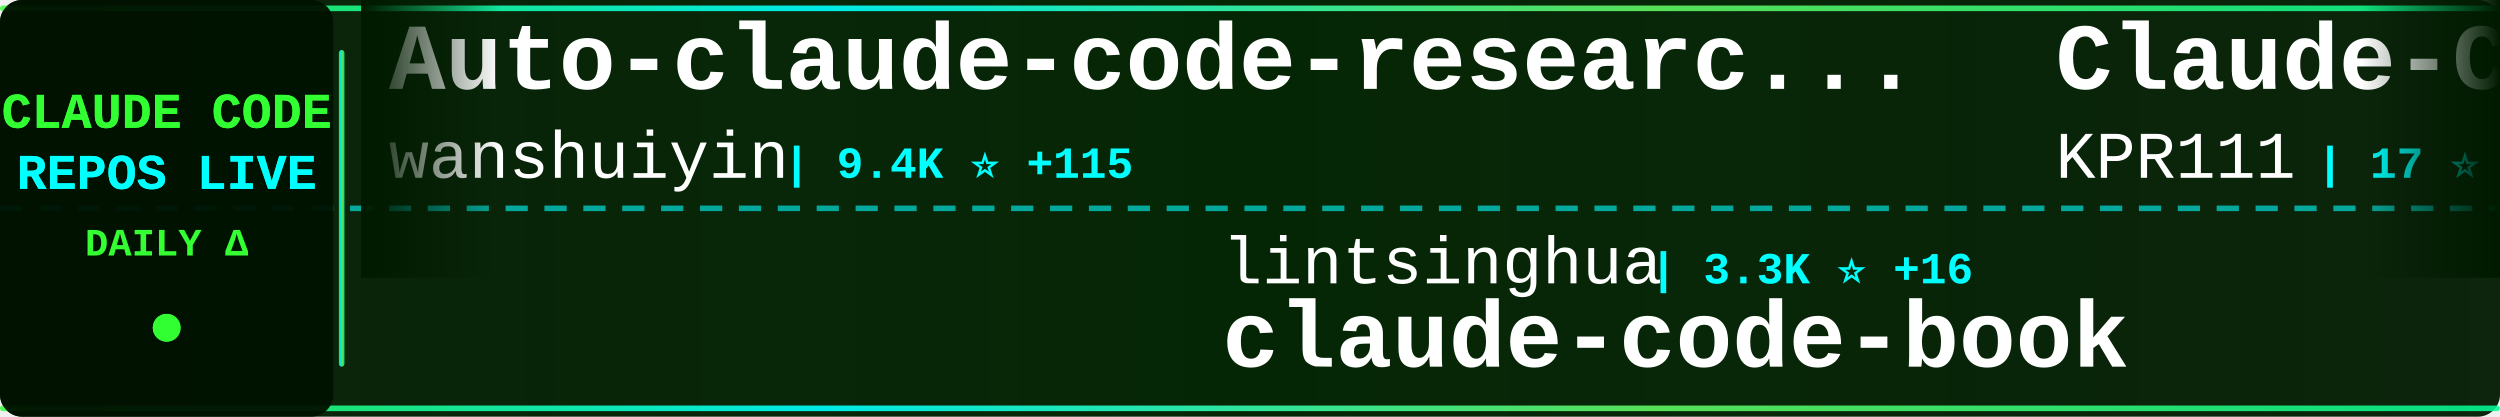
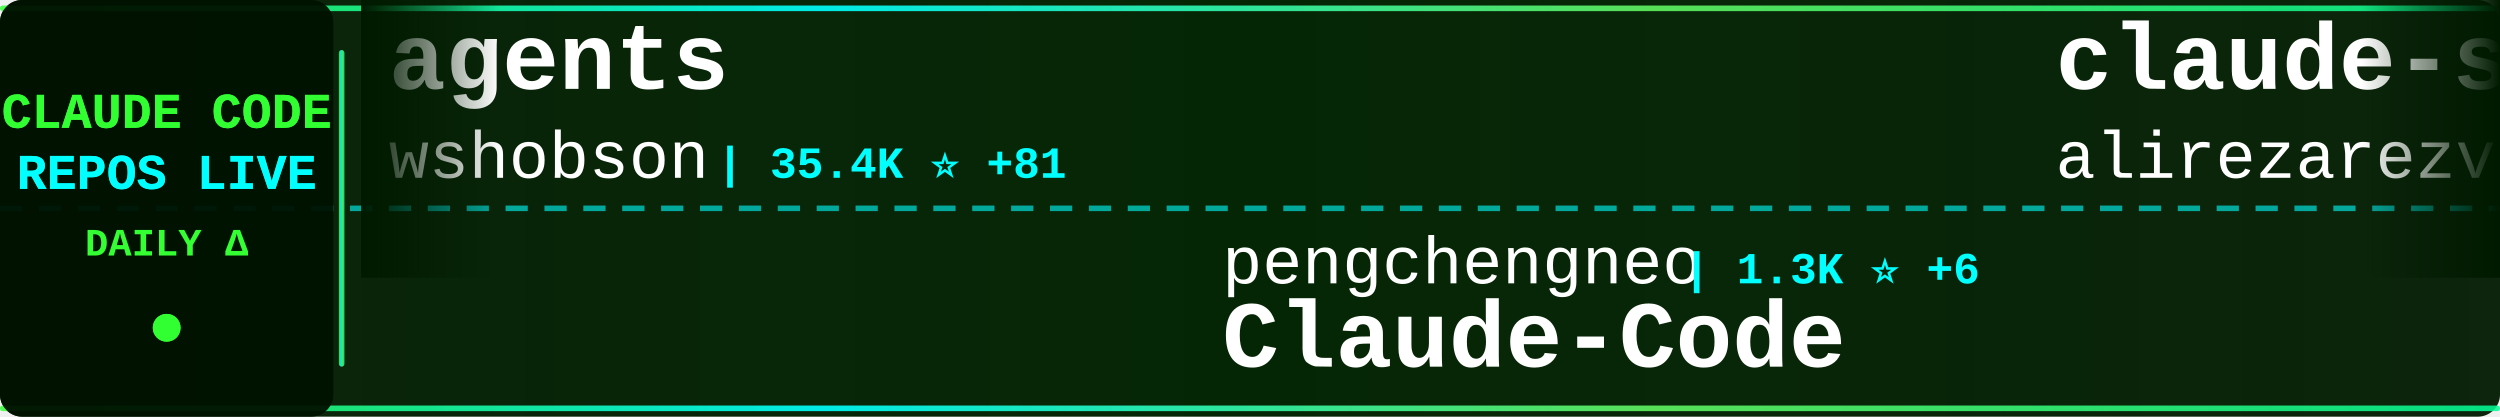
<svg xmlns="http://www.w3.org/2000/svg" width="900" height="150">
  <defs>
    <linearGradient id="tickerBg" x1="0%" y1="0%" x2="100%" y2="0%">
      <stop offset="0%" style="stop-color:#001a00;stop-opacity:0.95" />
      <stop offset="50%" style="stop-color:#002200;stop-opacity:0.98" />
      <stop offset="100%" style="stop-color:#001a00;stop-opacity:0.95" />
    </linearGradient>
    <linearGradient id="borderGrad" x1="0%" y1="0%" x2="100%" y2="0%">
      <stop offset="0%" style="stop-color:#33ff33;stop-opacity:0.85">
        <animate attributeName="stop-opacity" values="0.85;1;0.85" dur="2s" repeatCount="indefinite" />
      </stop>
      <stop offset="33%" style="stop-color:#00ffff;stop-opacity:0.9">
        <animate attributeName="stop-opacity" values="0.9;1;0.9" dur="2.2s" repeatCount="indefinite" />
      </stop>
      <stop offset="66%" style="stop-color:#66ff66;stop-opacity:0.85">
        <animate attributeName="stop-opacity" values="0.85;1;0.85" dur="1.8s" repeatCount="indefinite" />
      </stop>
      <stop offset="100%" style="stop-color:#00ff99;stop-opacity:0.85">
        <animate attributeName="stop-opacity" values="0.85;1;0.85" dur="2s" repeatCount="indefinite" />
      </stop>
    </linearGradient>
    <filter id="textGlow">
      <feGaussianBlur stdDeviation="0.1" result="coloredBlur" />
      <feMerge>
        <feMergeNode in="coloredBlur" />
        <feMergeNode in="SourceGraphic" />
      </feMerge>
    </filter>
    <filter id="metricGlow">
      <feGaussianBlur stdDeviation="0.2" result="coloredBlur" />
      <feMerge>
        <feMergeNode in="coloredBlur" />
        <feMergeNode in="SourceGraphic" />
      </feMerge>
    </filter>
    <linearGradient id="leftFade" x1="0%" y1="0%" x2="100%" y2="0%">
      <stop offset="0%" style="stop-color:#001a00;stop-opacity:1" />
      <stop offset="100%" style="stop-color:#001a00;stop-opacity:0" />
    </linearGradient>
    <linearGradient id="rightFade" x1="0%" y1="0%" x2="100%" y2="0%">
      <stop offset="0%" style="stop-color:#001a00;stop-opacity:0" />
      <stop offset="100%" style="stop-color:#001a00;stop-opacity:1" />
    </linearGradient>
  </defs>
  <rect width="900" height="150" fill="url(#tickerBg)" rx="8" />
  <rect x="0" y="2" width="900" height="2" fill="url(#borderGrad)" rx="1" />
  <rect x="0" y="146" width="900" height="2" fill="url(#borderGrad)" rx="1" />
  <line x1="0" y1="75" x2="900" y2="75" stroke="#00ffff" stroke-width="2" stroke-dasharray="8 6" opacity="0.6" />
  <rect x="0" y="0" width="120" height="150" fill="#001100" opacity="0.95" rx="8" />
  <text x="60" y="46" font-family="'Courier New', monospace" font-size="18" font-weight="bold" fill="#33ff33" text-anchor="middle" filter="url(#textGlow)">
    CLAUDE CODE
  </text>
  <text x="60" y="68" font-family="'Courier New', monospace" font-size="18" font-weight="bold" fill="#00ffff" text-anchor="middle" filter="url(#textGlow)">
    REPOS LIVE
  </text>
  <text x="60" y="92" font-family="'Courier New', monospace" font-size="14" font-weight="bold" fill="#33ff33" text-anchor="middle">
    DAILY Δ
  </text>
  <circle cx="60" cy="118" r="5" fill="#33ff33" filter="url(#metricGlow)">
    <animate attributeName="r" values="4;6;4" dur="1.5s" repeatCount="indefinite" />
    <animate attributeName="opacity" values="0.6;1;0.6" dur="1.5s" repeatCount="indefinite" />
  </circle>
  <rect x="122" y="18" width="2" height="114" fill="url(#borderGrad)" rx="1" />
  <clipPath id="tickerClip">
    <rect x="130" y="0" width="770" height="150" />
  </clipPath>
  <g clip-path="url(#tickerClip)">
    <g id="tickerItems">
      <animateTransform attributeName="transform" attributeType="XML" type="translate" from="0 0" to="-3000 0" dur="54s" repeatCount="indefinite" />
      <g transform="translate(0, 0)">
-         <text x="140" y="32" font-family="'Courier New', monospace" font-size="34" font-weight="bold" fill="#ffffff">Auto-claude-code-researc...</text>
-         <text x="140" y="64" font-family="'Courier New', monospace" font-size="24" font-weight="normal" fill="#ffffff" opacity="1.0">wanshuiyin</text>
-         <text x="282" y="64" font-family="'Courier New', monospace" font-size="16" font-weight="bold" fill="#00ffff"> | 9.4K ⭐ +115</text>
+         <text x="140" y="32" font-family="'Courier New', monospace" font-size="34" font-weight="bold" fill="#ffffff">agents</text>
+         <text x="140" y="64" font-family="'Courier New', monospace" font-size="24" font-weight="normal" fill="#ffffff" opacity="1.0">wshobson</text>
+         <text x="258" y="64" font-family="'Courier New', monospace" font-size="16" font-weight="bold" fill="#00ffff"> | 35.4K ⭐ +81</text>
      </g>
      <g transform="translate(300, 0)">
-         <text x="140" y="102" font-family="'Courier New', monospace" font-size="24" font-weight="normal" fill="#ffffff" opacity="1.0">lintsinghua</text>
-         <text x="294" y="102" font-family="'Courier New', monospace" font-size="16" font-weight="bold" fill="#00ffff"> | 3.3K ⭐ +16</text>
-         <text x="140" y="132" font-family="'Courier New', monospace" font-size="34" font-weight="bold" fill="#ffffff">claude-code-book</text>
+         <text x="140" y="102" font-family="'Courier New', monospace" font-size="24" font-weight="normal" fill="#ffffff" opacity="1.0">pengchengneo</text>
+         <text x="306" y="102" font-family="'Courier New', monospace" font-size="16" font-weight="bold" fill="#00ffff"> | 1.3K ⭐ +6</text>
+         <text x="140" y="132" font-family="'Courier New', monospace" font-size="34" font-weight="bold" fill="#ffffff">Claude-Code</text>
      </g>
      <g transform="translate(600, 0)">
-         <text x="140" y="32" font-family="'Courier New', monospace" font-size="34" font-weight="bold" fill="#ffffff">Claude-Code</text>
-         <text x="140" y="64" font-family="'Courier New', monospace" font-size="24" font-weight="normal" fill="#ffffff" opacity="1.0">KPR111</text>
-         <text x="234" y="64" font-family="'Courier New', monospace" font-size="16" font-weight="bold" fill="#00ffff"> | 17 ⭐ +1</text>
+         <text x="140" y="32" font-family="'Courier New', monospace" font-size="34" font-weight="bold" fill="#ffffff">claude-skills</text>
+         <text x="140" y="64" font-family="'Courier New', monospace" font-size="24" font-weight="normal" fill="#ffffff" opacity="1.0">alirezarezvani</text>
+         <text x="330" y="64" font-family="'Courier New', monospace" font-size="16" font-weight="bold" fill="#00ffff"> | 14.9K ⭐ +156</text>
      </g>
      <g transform="translate(900, 0)">
-         <text x="140" y="102" font-family="'Courier New', monospace" font-size="24" font-weight="normal" fill="#ffffff" opacity="1.0">guanshan</text>
-         <text x="258" y="102" font-family="'Courier New', monospace" font-size="16" font-weight="bold" fill="#00ffff"> | 59 ⭐</text>
-         <text x="140" y="132" font-family="'Courier New', monospace" font-size="34" font-weight="bold" fill="#ffffff">ClaudeCode</text>
+         <text x="140" y="102" font-family="'Courier New', monospace" font-size="24" font-weight="normal" fill="#ffffff" opacity="1.0">darcyegb</text>
+         <text x="258" y="102" font-family="'Courier New', monospace" font-size="16" font-weight="bold" fill="#00ffff"> | 694 ⭐ +3</text>
+         <text x="140" y="132" font-family="'Courier New', monospace" font-size="34" font-weight="bold" fill="#ffffff">ClaudeCodeAgents</text>
      </g>
      <g transform="translate(1200, 0)">
-         <text x="140" y="32" font-family="'Courier New', monospace" font-size="34" font-weight="bold" fill="#ffffff">claude-code-hub</text>
-         <text x="140" y="64" font-family="'Courier New', monospace" font-size="24" font-weight="normal" fill="#ffffff" opacity="1.0">ding113</text>
-         <text x="246" y="64" font-family="'Courier New', monospace" font-size="16" font-weight="bold" fill="#00ffff"> | 2.8K ⭐ +12</text>
+         <text x="140" y="32" font-family="'Courier New', monospace" font-size="34" font-weight="bold" fill="#ffffff">claude-code-proxy</text>
+         <text x="140" y="64" font-family="'Courier New', monospace" font-size="24" font-weight="normal" fill="#ffffff" opacity="1.0">1rgs</text>
+         <text x="210" y="64" font-family="'Courier New', monospace" font-size="16" font-weight="bold" fill="#00ffff"> | 3.6K ⭐ +5</text>
      </g>
      <g transform="translate(1500, 0)">
-         <text x="140" y="102" font-family="'Courier New', monospace" font-size="24" font-weight="normal" fill="#ffffff" opacity="1.0">eyaltoledano</text>
-         <text x="306" y="102" font-family="'Courier New', monospace" font-size="16" font-weight="bold" fill="#00ffff"> | 27.1K ⭐ +10</text>
-         <text x="140" y="132" font-family="'Courier New', monospace" font-size="34" font-weight="bold" fill="#ffffff">claude-task-master</text>
+         <text x="140" y="102" font-family="'Courier New', monospace" font-size="24" font-weight="normal" fill="#ffffff" opacity="1.0">alejandrobalderas</text>
+         <text x="366" y="102" font-family="'Courier New', monospace" font-size="16" font-weight="bold" fill="#00ffff"> | 1.9K ⭐ +3</text>
+         <text x="140" y="132" font-family="'Courier New', monospace" font-size="34" font-weight="bold" fill="#ffffff">claude-code-from-source</text>
      </g>
      <g transform="translate(1800, 0)">
-         <text x="140" y="32" font-family="'Courier New', monospace" font-size="34" font-weight="bold" fill="#ffffff">claude-code-tudou</text>
-         <text x="140" y="64" font-family="'Courier New', monospace" font-size="24" font-weight="normal" fill="#ffffff" opacity="1.0">AICoderTudou</text>
-         <text x="306" y="64" font-family="'Courier New', monospace" font-size="16" font-weight="bold" fill="#00ffff"> | 501 ⭐</text>
+         <text x="140" y="32" font-family="'Courier New', monospace" font-size="34" font-weight="bold" fill="#ffffff">claude_code_src</text>
+         <text x="140" y="64" font-family="'Courier New', monospace" font-size="24" font-weight="normal" fill="#ffffff" opacity="1.0">ponponon</text>
+         <text x="258" y="64" font-family="'Courier New', monospace" font-size="16" font-weight="bold" fill="#00ffff"> | 2.2K ⭐ +1</text>
      </g>
      <g transform="translate(2100, 0)">
-         <text x="140" y="102" font-family="'Courier New', monospace" font-size="24" font-weight="normal" fill="#ffffff" opacity="1.0">LING71671</text>
-         <text x="270" y="102" font-family="'Courier New', monospace" font-size="16" font-weight="bold" fill="#00ffff"> | 830 ⭐ +1</text>
-         <text x="140" y="132" font-family="'Courier New', monospace" font-size="34" font-weight="bold" fill="#ffffff">Open-ClaudeCode</text>
+         <text x="140" y="102" font-family="'Courier New', monospace" font-size="24" font-weight="normal" fill="#ffffff" opacity="1.0">huangserva</text>
+         <text x="282" y="102" font-family="'Courier New', monospace" font-size="16" font-weight="bold" fill="#00ffff"> | 582 ⭐</text>
+         <text x="140" y="132" font-family="'Courier New', monospace" font-size="34" font-weight="bold" fill="#ffffff">claude-code-cli</text>
      </g>
      <g transform="translate(2400, 0)">
-         <text x="140" y="32" font-family="'Courier New', monospace" font-size="34" font-weight="bold" fill="#ffffff">claude-code-local</text>
-         <text x="140" y="64" font-family="'Courier New', monospace" font-size="24" font-weight="normal" fill="#ffffff" opacity="1.0">nicedreamzapp</text>
-         <text x="318" y="64" font-family="'Courier New', monospace" font-size="16" font-weight="bold" fill="#00ffff"> | 2.6K ⭐ +5</text>
+         <text x="140" y="32" font-family="'Courier New', monospace" font-size="34" font-weight="bold" fill="#ffffff">claude-code-templates</text>
+         <text x="140" y="64" font-family="'Courier New', monospace" font-size="24" font-weight="normal" fill="#ffffff" opacity="1.0">davila7</text>
+         <text x="246" y="64" font-family="'Courier New', monospace" font-size="16" font-weight="bold" fill="#00ffff"> | 27.3K ⭐ +32</text>
      </g>
      <g transform="translate(2700, 0)">
-         <text x="140" y="102" font-family="'Courier New', monospace" font-size="24" font-weight="normal" fill="#ffffff" opacity="1.0">musistudio</text>
-         <text x="282" y="102" font-family="'Courier New', monospace" font-size="16" font-weight="bold" fill="#00ffff"> | 34.0K ⭐ +66</text>
-         <text x="140" y="132" font-family="'Courier New', monospace" font-size="34" font-weight="bold" fill="#ffffff">claude-code-router</text>
+         <text x="140" y="102" font-family="'Courier New', monospace" font-size="24" font-weight="normal" fill="#ffffff" opacity="1.0">liuup</text>
+         <text x="222" y="102" font-family="'Courier New', monospace" font-size="16" font-weight="bold" fill="#00ffff"> | 2.5K ⭐ +29</text>
+         <text x="140" y="132" font-family="'Courier New', monospace" font-size="34" font-weight="bold" fill="#ffffff">claude-code-analysis</text>
      </g>
      <g transform="translate(3000, 0)">
-         <text x="140" y="32" font-family="'Courier New', monospace" font-size="34" font-weight="bold" fill="#ffffff">Auto-claude-code-researc...</text>
-         <text x="140" y="64" font-family="'Courier New', monospace" font-size="24" font-weight="normal" fill="#ffffff" opacity="1.0">wanshuiyin</text>
-         <text x="282" y="64" font-family="'Courier New', monospace" font-size="16" font-weight="bold" fill="#00ffff"> | 9.4K ⭐ +115</text>
+         <text x="140" y="32" font-family="'Courier New', monospace" font-size="34" font-weight="bold" fill="#ffffff">agents</text>
+         <text x="140" y="64" font-family="'Courier New', monospace" font-size="24" font-weight="normal" fill="#ffffff" opacity="1.0">wshobson</text>
+         <text x="258" y="64" font-family="'Courier New', monospace" font-size="16" font-weight="bold" fill="#00ffff"> | 35.4K ⭐ +81</text>
      </g>
      <g transform="translate(3300, 0)">
-         <text x="140" y="102" font-family="'Courier New', monospace" font-size="24" font-weight="normal" fill="#ffffff" opacity="1.0">lintsinghua</text>
-         <text x="294" y="102" font-family="'Courier New', monospace" font-size="16" font-weight="bold" fill="#00ffff"> | 3.3K ⭐ +16</text>
-         <text x="140" y="132" font-family="'Courier New', monospace" font-size="34" font-weight="bold" fill="#ffffff">claude-code-book</text>
+         <text x="140" y="102" font-family="'Courier New', monospace" font-size="24" font-weight="normal" fill="#ffffff" opacity="1.0">pengchengneo</text>
+         <text x="306" y="102" font-family="'Courier New', monospace" font-size="16" font-weight="bold" fill="#00ffff"> | 1.3K ⭐ +6</text>
+         <text x="140" y="132" font-family="'Courier New', monospace" font-size="34" font-weight="bold" fill="#ffffff">Claude-Code</text>
      </g>
      <g transform="translate(3600, 0)">
-         <text x="140" y="32" font-family="'Courier New', monospace" font-size="34" font-weight="bold" fill="#ffffff">Claude-Code</text>
-         <text x="140" y="64" font-family="'Courier New', monospace" font-size="24" font-weight="normal" fill="#ffffff" opacity="1.0">KPR111</text>
-         <text x="234" y="64" font-family="'Courier New', monospace" font-size="16" font-weight="bold" fill="#00ffff"> | 17 ⭐ +1</text>
+         <text x="140" y="32" font-family="'Courier New', monospace" font-size="34" font-weight="bold" fill="#ffffff">claude-skills</text>
+         <text x="140" y="64" font-family="'Courier New', monospace" font-size="24" font-weight="normal" fill="#ffffff" opacity="1.0">alirezarezvani</text>
+         <text x="330" y="64" font-family="'Courier New', monospace" font-size="16" font-weight="bold" fill="#00ffff"> | 14.9K ⭐ +156</text>
      </g>
      <g transform="translate(3900, 0)">
-         <text x="140" y="102" font-family="'Courier New', monospace" font-size="24" font-weight="normal" fill="#ffffff" opacity="1.0">guanshan</text>
-         <text x="258" y="102" font-family="'Courier New', monospace" font-size="16" font-weight="bold" fill="#00ffff"> | 59 ⭐</text>
-         <text x="140" y="132" font-family="'Courier New', monospace" font-size="34" font-weight="bold" fill="#ffffff">ClaudeCode</text>
+         <text x="140" y="102" font-family="'Courier New', monospace" font-size="24" font-weight="normal" fill="#ffffff" opacity="1.0">darcyegb</text>
+         <text x="258" y="102" font-family="'Courier New', monospace" font-size="16" font-weight="bold" fill="#00ffff"> | 694 ⭐ +3</text>
+         <text x="140" y="132" font-family="'Courier New', monospace" font-size="34" font-weight="bold" fill="#ffffff">ClaudeCodeAgents</text>
      </g>
    </g>
  </g>
  <rect x="130" y="0" width="50" height="100" fill="url(#leftFade)" />
  <rect x="850" y="0" width="50" height="100" fill="url(#rightFade)" />
</svg>
